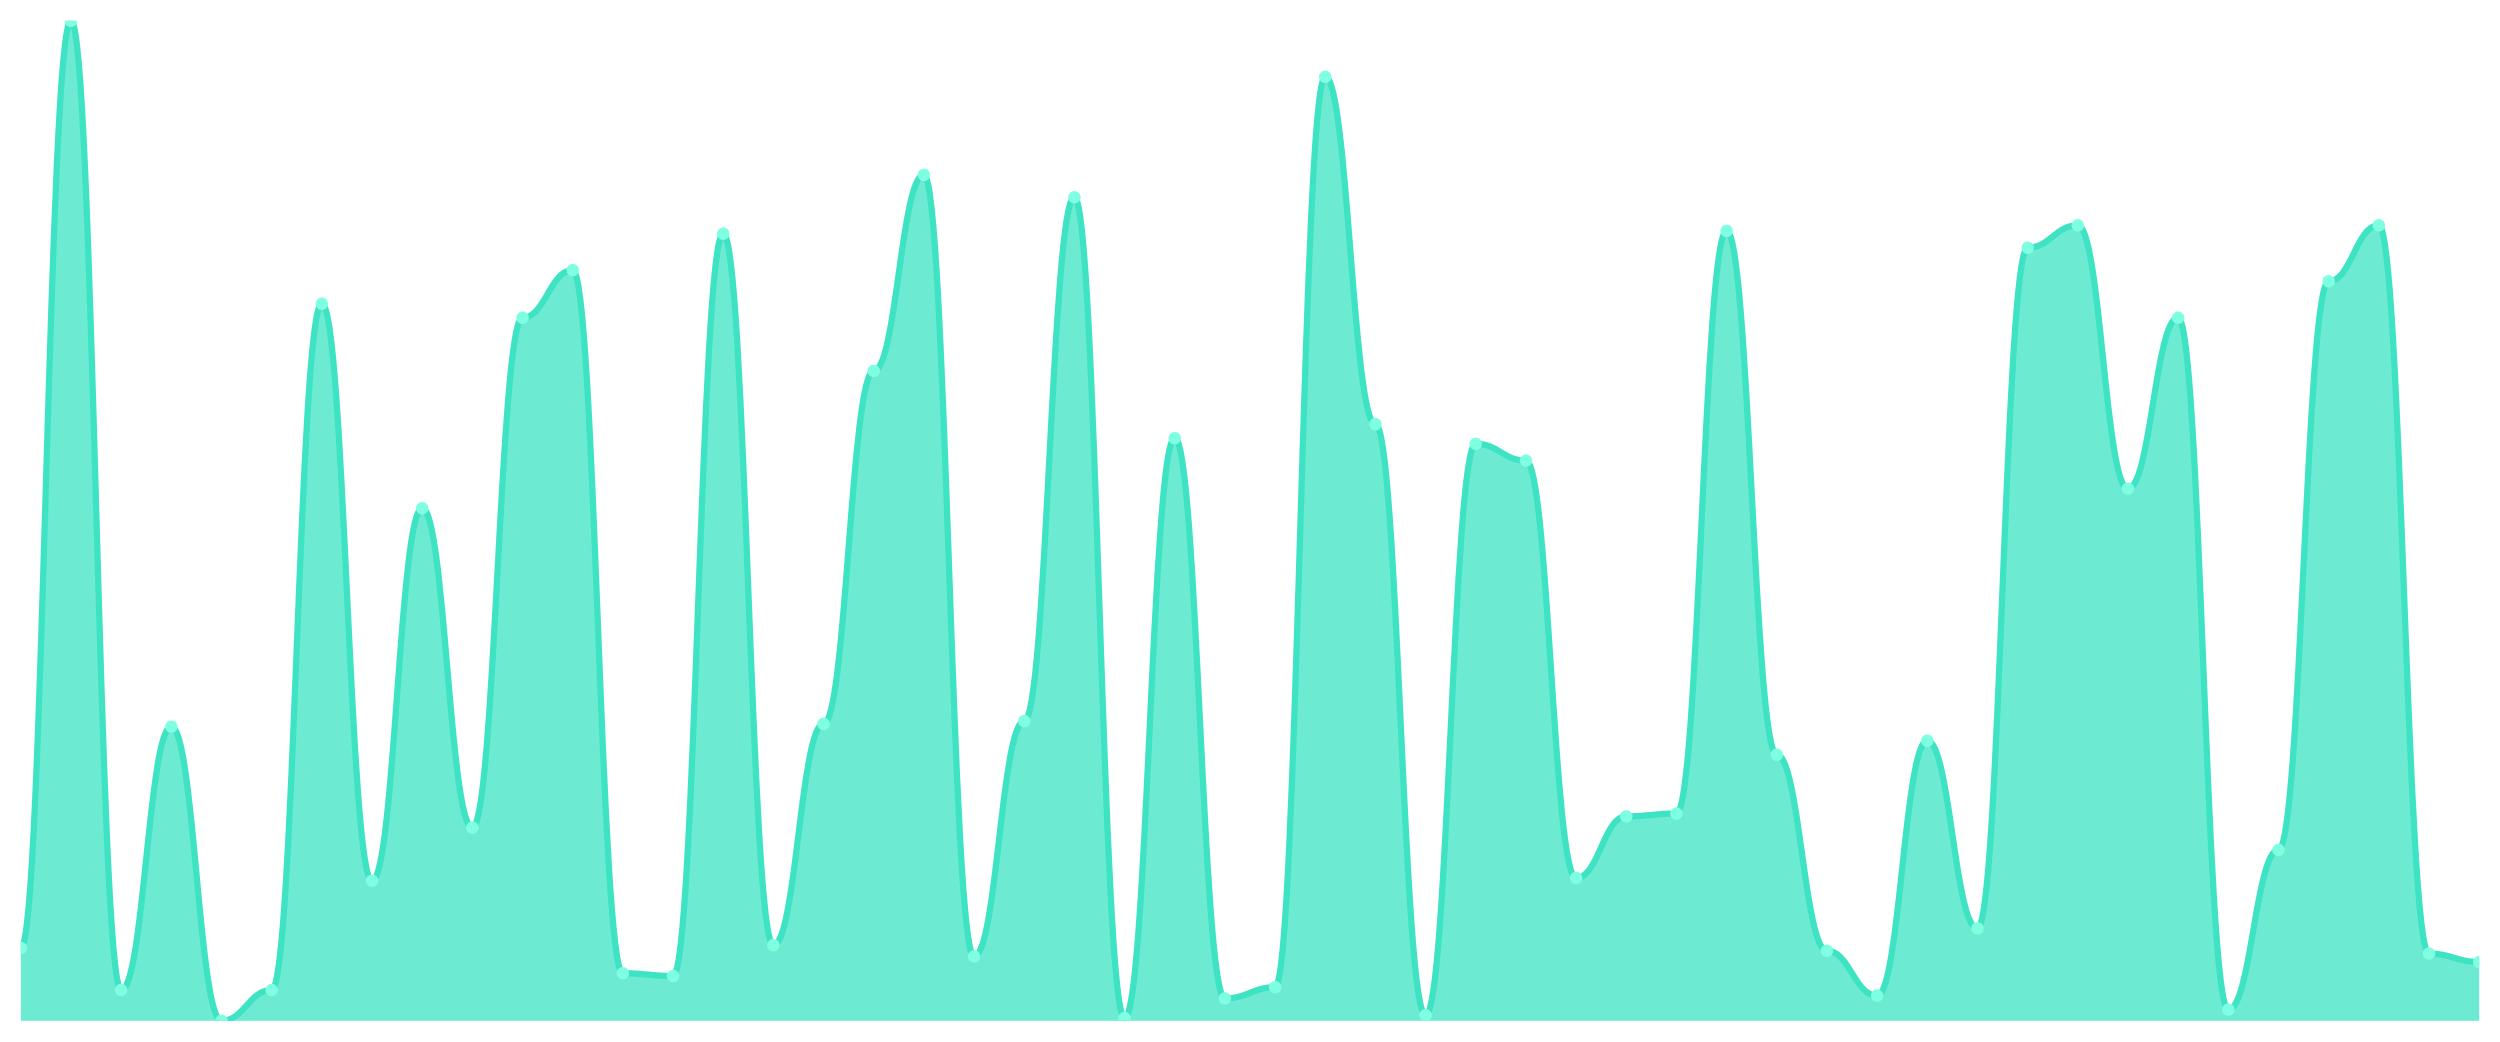
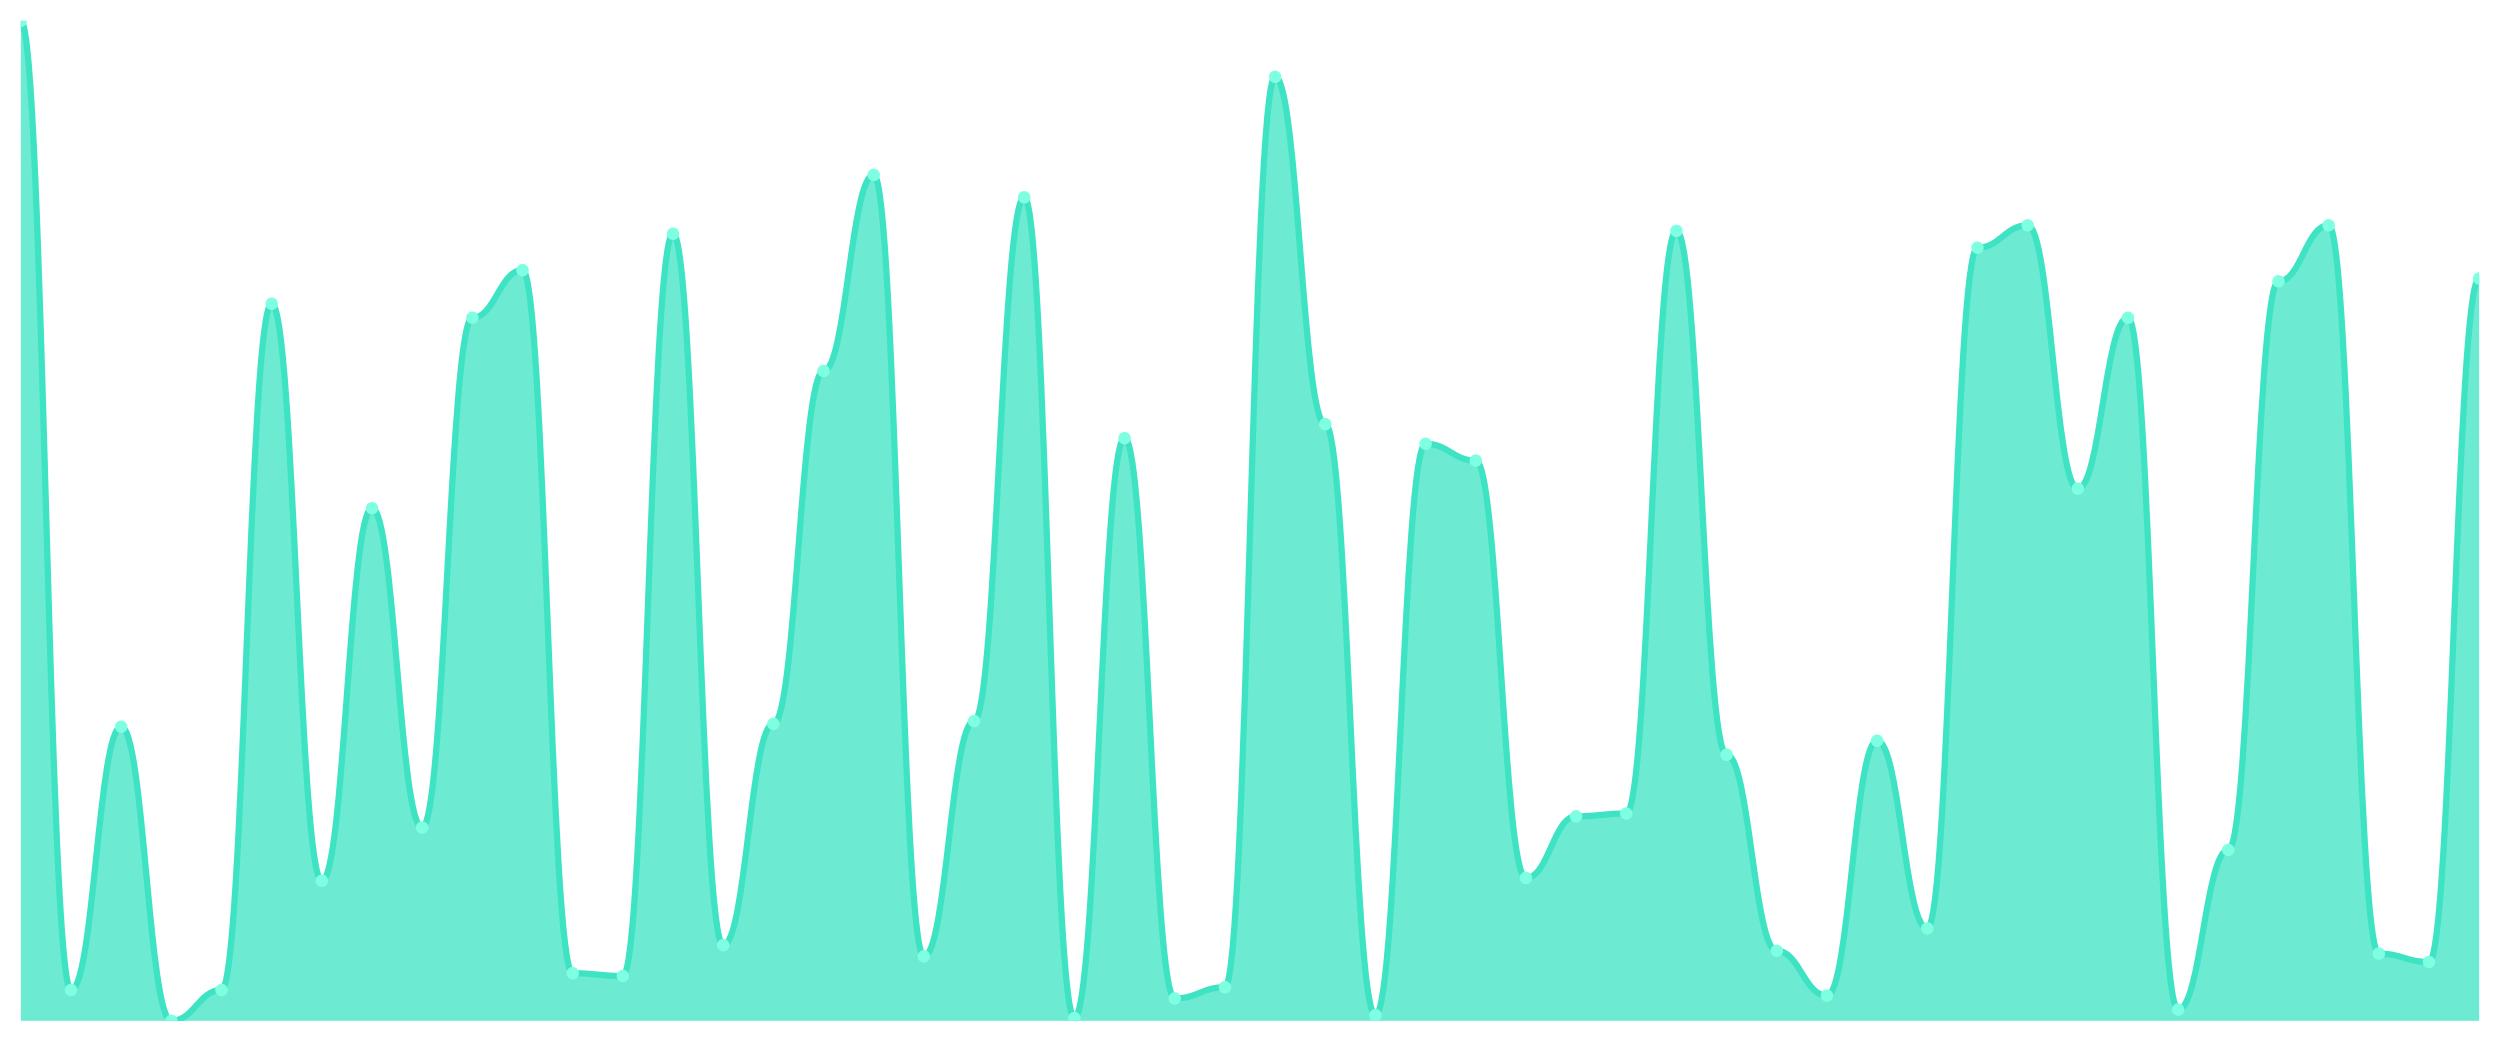
<svg xmlns="http://www.w3.org/2000/svg" viewBox="0 0 1200 500" width="1200" height="500">
  <defs>
    <clipPath id="c">
      <rect x="10" y="10" width="1180" height="480" />
    </clipPath>
  </defs>
  <rect width="1200" height="500" fill="none" />
  <g clip-path="url(#c)">
-     <path d="M 10,490 L 10,455.042 C 20.837,455.042 23.245,10 34.082,10 C 44.918,10 47.327,475.21 58.163,475.21 C 69,475.21 71.408,348.824 82.245,348.824 C 93.082,348.824 95.49,490 106.327,490 C 117.163,490 119.571,475.21 130.408,475.21 C 141.245,475.21 143.653,145.798 154.49,145.798 C 165.327,145.798 167.735,422.773 178.571,422.773 C 189.408,422.773 191.816,243.95 202.653,243.95 C 213.49,243.95 215.898,397.227 226.735,397.227 C 237.571,397.227 239.98,152.521 250.816,152.521 C 261.653,152.521 264.061,129.664 274.898,129.664 C 285.735,129.664 288.143,467.143 298.98,467.143 C 309.816,467.143 312.224,468.487 323.061,468.487 C 333.898,468.487 336.306,112.185 347.143,112.185 C 357.98,112.185 360.388,453.697 371.224,453.697 C 382.061,453.697 384.469,347.479 395.306,347.479 C 406.143,347.479 408.551,178.067 419.388,178.067 C 430.224,178.067 432.633,83.95 443.469,83.95 C 454.306,83.95 456.714,459.076 467.551,459.076 C 478.388,459.076 480.796,346.134 491.633,346.134 C 502.469,346.134 504.878,94.706 515.714,94.706 C 526.551,94.706 528.959,488.655 539.796,488.655 C 550.633,488.655 553.041,210.336 563.878,210.336 C 574.714,210.336 577.122,479.244 587.959,479.244 C 598.796,479.244 601.204,473.866 612.041,473.866 C 622.878,473.866 625.286,36.891 636.122,36.891 C 646.959,36.891 649.367,203.613 660.204,203.613 C 671.041,203.613 673.449,487.311 684.286,487.311 C 695.122,487.311 697.531,213.025 708.367,213.025 C 719.204,213.025 721.612,221.092 732.449,221.092 C 743.286,221.092 745.694,421.429 756.531,421.429 C 767.367,421.429 769.776,391.849 780.612,391.849 C 791.449,391.849 793.857,390.504 804.694,390.504 C 815.531,390.504 817.939,110.84 828.776,110.84 C 839.612,110.84 842.02,362.269 852.857,362.269 C 863.694,362.269 866.102,456.387 876.939,456.387 C 887.776,456.387 890.184,477.899 901.02,477.899 C 911.857,477.899 914.265,355.546 925.102,355.546 C 935.939,355.546 938.347,445.63 949.184,445.63 C 960.02,445.63 962.429,118.908 973.265,118.908 C 984.102,118.908 986.51,108.151 997.347,108.151 C 1008.184,108.151 1010.592,234.538 1021.429,234.538 C 1032.265,234.538 1034.673,152.521 1045.51,152.521 C 1056.347,152.521 1058.755,484.622 1069.592,484.622 C 1080.429,484.622 1082.837,407.983 1093.673,407.983 C 1104.51,407.983 1106.918,135.042 1117.755,135.042 C 1128.592,135.042 1131,108.151 1141.837,108.151 C 1152.673,108.151 1155.082,457.731 1165.918,457.731 C 1176.755,457.731 1179.163,461.765 1190,461.765 L 1190,490 Z" fill="rgba(61,227,195,0.75)" />
-     <path d="M 10,455.042 C 20.837,455.042 23.245,10 34.082,10 C 44.918,10 47.327,475.21 58.163,475.21 C 69,475.21 71.408,348.824 82.245,348.824 C 93.082,348.824 95.49,490 106.327,490 C 117.163,490 119.571,475.21 130.408,475.21 C 141.245,475.21 143.653,145.798 154.49,145.798 C 165.327,145.798 167.735,422.773 178.571,422.773 C 189.408,422.773 191.816,243.95 202.653,243.95 C 213.49,243.95 215.898,397.227 226.735,397.227 C 237.571,397.227 239.98,152.521 250.816,152.521 C 261.653,152.521 264.061,129.664 274.898,129.664 C 285.735,129.664 288.143,467.143 298.98,467.143 C 309.816,467.143 312.224,468.487 323.061,468.487 C 333.898,468.487 336.306,112.185 347.143,112.185 C 357.98,112.185 360.388,453.697 371.224,453.697 C 382.061,453.697 384.469,347.479 395.306,347.479 C 406.143,347.479 408.551,178.067 419.388,178.067 C 430.224,178.067 432.633,83.95 443.469,83.95 C 454.306,83.95 456.714,459.076 467.551,459.076 C 478.388,459.076 480.796,346.134 491.633,346.134 C 502.469,346.134 504.878,94.706 515.714,94.706 C 526.551,94.706 528.959,488.655 539.796,488.655 C 550.633,488.655 553.041,210.336 563.878,210.336 C 574.714,210.336 577.122,479.244 587.959,479.244 C 598.796,479.244 601.204,473.866 612.041,473.866 C 622.878,473.866 625.286,36.891 636.122,36.891 C 646.959,36.891 649.367,203.613 660.204,203.613 C 671.041,203.613 673.449,487.311 684.286,487.311 C 695.122,487.311 697.531,213.025 708.367,213.025 C 719.204,213.025 721.612,221.092 732.449,221.092 C 743.286,221.092 745.694,421.429 756.531,421.429 C 767.367,421.429 769.776,391.849 780.612,391.849 C 791.449,391.849 793.857,390.504 804.694,390.504 C 815.531,390.504 817.939,110.84 828.776,110.84 C 839.612,110.84 842.02,362.269 852.857,362.269 C 863.694,362.269 866.102,456.387 876.939,456.387 C 887.776,456.387 890.184,477.899 901.02,477.899 C 911.857,477.899 914.265,355.546 925.102,355.546 C 935.939,355.546 938.347,445.63 949.184,445.63 C 960.02,445.63 962.429,118.908 973.265,118.908 C 984.102,118.908 986.51,108.151 997.347,108.151 C 1008.184,108.151 1010.592,234.538 1021.429,234.538 C 1032.265,234.538 1034.673,152.521 1045.51,152.521 C 1056.347,152.521 1058.755,484.622 1069.592,484.622 C 1080.429,484.622 1082.837,407.983 1093.673,407.983 C 1104.51,407.983 1106.918,135.042 1117.755,135.042 C 1128.592,135.042 1131,108.151 1141.837,108.151 C 1152.673,108.151 1155.082,457.731 1165.918,457.731 C 1176.755,457.731 1179.163,461.765 1190,461.765" fill="none" stroke="#3de3c3" stroke-width="3" stroke-linecap="round" stroke-linejoin="round" />
-     <circle cx="10" cy="455.042" r="3" fill="#7fffe1" />
-     <circle cx="34.082" cy="10" r="3" fill="#7fffe1" />
-     <circle cx="58.163" cy="475.21" r="3" fill="#7fffe1" />
-     <circle cx="82.245" cy="348.824" r="3" fill="#7fffe1" />
-     <circle cx="106.327" cy="490" r="3" fill="#7fffe1" />
-     <circle cx="130.408" cy="475.21" r="3" fill="#7fffe1" />
-     <circle cx="154.49" cy="145.798" r="3" fill="#7fffe1" />
-     <circle cx="178.571" cy="422.773" r="3" fill="#7fffe1" />
-     <circle cx="202.653" cy="243.95" r="3" fill="#7fffe1" />
-     <circle cx="226.735" cy="397.227" r="3" fill="#7fffe1" />
-     <circle cx="250.816" cy="152.521" r="3" fill="#7fffe1" />
-     <circle cx="274.898" cy="129.664" r="3" fill="#7fffe1" />
-     <circle cx="298.98" cy="467.143" r="3" fill="#7fffe1" />
-     <circle cx="323.061" cy="468.487" r="3" fill="#7fffe1" />
-     <circle cx="347.143" cy="112.185" r="3" fill="#7fffe1" />
-     <circle cx="371.224" cy="453.697" r="3" fill="#7fffe1" />
-     <circle cx="395.306" cy="347.479" r="3" fill="#7fffe1" />
-     <circle cx="419.388" cy="178.067" r="3" fill="#7fffe1" />
-     <circle cx="443.469" cy="83.95" r="3" fill="#7fffe1" />
-     <circle cx="467.551" cy="459.076" r="3" fill="#7fffe1" />
-     <circle cx="491.633" cy="346.134" r="3" fill="#7fffe1" />
-     <circle cx="515.714" cy="94.706" r="3" fill="#7fffe1" />
-     <circle cx="539.796" cy="488.655" r="3" fill="#7fffe1" />
-     <circle cx="563.878" cy="210.336" r="3" fill="#7fffe1" />
-     <circle cx="587.959" cy="479.244" r="3" fill="#7fffe1" />
-     <circle cx="612.041" cy="473.866" r="3" fill="#7fffe1" />
-     <circle cx="636.122" cy="36.891" r="3" fill="#7fffe1" />
-     <circle cx="660.204" cy="203.613" r="3" fill="#7fffe1" />
-     <circle cx="684.286" cy="487.311" r="3" fill="#7fffe1" />
-     <circle cx="708.367" cy="213.025" r="3" fill="#7fffe1" />
-     <circle cx="732.449" cy="221.092" r="3" fill="#7fffe1" />
-     <circle cx="756.531" cy="421.429" r="3" fill="#7fffe1" />
-     <circle cx="780.612" cy="391.849" r="3" fill="#7fffe1" />
-     <circle cx="804.694" cy="390.504" r="3" fill="#7fffe1" />
-     <circle cx="828.776" cy="110.84" r="3" fill="#7fffe1" />
-     <circle cx="852.857" cy="362.269" r="3" fill="#7fffe1" />
-     <circle cx="876.939" cy="456.387" r="3" fill="#7fffe1" />
-     <circle cx="901.02" cy="477.899" r="3" fill="#7fffe1" />
-     <circle cx="925.102" cy="355.546" r="3" fill="#7fffe1" />
-     <circle cx="949.184" cy="445.63" r="3" fill="#7fffe1" />
-     <circle cx="973.265" cy="118.908" r="3" fill="#7fffe1" />
-     <circle cx="997.347" cy="108.151" r="3" fill="#7fffe1" />
-     <circle cx="1021.429" cy="234.538" r="3" fill="#7fffe1" />
-     <circle cx="1045.51" cy="152.521" r="3" fill="#7fffe1" />
-     <circle cx="1069.592" cy="484.622" r="3" fill="#7fffe1" />
-     <circle cx="1093.673" cy="407.983" r="3" fill="#7fffe1" />
-     <circle cx="1117.755" cy="135.042" r="3" fill="#7fffe1" />
-     <circle cx="1141.837" cy="108.151" r="3" fill="#7fffe1" />
-     <circle cx="1165.918" cy="457.731" r="3" fill="#7fffe1" />
-     <circle cx="1190" cy="461.765" r="3" fill="#7fffe1" />
+     <path d="M 10,490 L 10,10 C 20.837,10 23.245,475.21 34.082,475.21 C 44.918,475.21 47.327,348.824 58.163,348.824 C 69,348.824 71.408,490 82.245,490 C 93.082,490 95.49,475.21 106.327,475.21 C 117.163,475.21 119.571,145.798 130.408,145.798 C 141.245,145.798 143.653,422.773 154.49,422.773 C 165.327,422.773 167.735,243.95 178.571,243.95 C 189.408,243.95 191.816,397.227 202.653,397.227 C 213.49,397.227 215.898,152.521 226.735,152.521 C 237.571,152.521 239.98,129.664 250.816,129.664 C 261.653,129.664 264.061,467.143 274.898,467.143 C 285.735,467.143 288.143,468.487 298.98,468.487 C 309.816,468.487 312.224,112.185 323.061,112.185 C 333.898,112.185 336.306,453.697 347.143,453.697 C 357.98,453.697 360.388,347.479 371.224,347.479 C 382.061,347.479 384.469,178.067 395.306,178.067 C 406.143,178.067 408.551,83.95 419.388,83.95 C 430.224,83.95 432.633,459.076 443.469,459.076 C 454.306,459.076 456.714,346.134 467.551,346.134 C 478.388,346.134 480.796,94.706 491.633,94.706 C 502.469,94.706 504.878,488.655 515.714,488.655 C 526.551,488.655 528.959,210.336 539.796,210.336 C 550.633,210.336 553.041,479.244 563.878,479.244 C 574.714,479.244 577.122,473.866 587.959,473.866 C 598.796,473.866 601.204,36.891 612.041,36.891 C 622.878,36.891 625.286,203.613 636.122,203.613 C 646.959,203.613 649.367,487.311 660.204,487.311 C 671.041,487.311 673.449,213.025 684.286,213.025 C 695.122,213.025 697.531,221.092 708.367,221.092 C 719.204,221.092 721.612,421.429 732.449,421.429 C 743.286,421.429 745.694,391.849 756.531,391.849 C 767.367,391.849 769.776,390.504 780.612,390.504 C 791.449,390.504 793.857,110.84 804.694,110.84 C 815.531,110.84 817.939,362.269 828.776,362.269 C 839.612,362.269 842.02,456.387 852.857,456.387 C 863.694,456.387 866.102,477.899 876.939,477.899 C 887.776,477.899 890.184,355.546 901.02,355.546 C 911.857,355.546 914.265,445.63 925.102,445.63 C 935.939,445.63 938.347,118.908 949.184,118.908 C 960.02,118.908 962.429,108.151 973.265,108.151 C 984.102,108.151 986.51,234.538 997.347,234.538 C 1008.184,234.538 1010.592,152.521 1021.429,152.521 C 1032.265,152.521 1034.673,484.622 1045.51,484.622 C 1056.347,484.622 1058.755,407.983 1069.592,407.983 C 1080.429,407.983 1082.837,135.042 1093.673,135.042 C 1104.51,135.042 1106.918,108.151 1117.755,108.151 C 1128.592,108.151 1131,457.731 1141.837,457.731 C 1152.673,457.731 1155.082,461.765 1165.918,461.765 C 1176.755,461.765 1179.163,133.697 1190,133.697 L 1190,490 Z" fill="rgba(61,227,195,0.75)" />
+     <path d="M 10,10 C 20.837,10 23.245,475.21 34.082,475.21 C 44.918,475.21 47.327,348.824 58.163,348.824 C 69,348.824 71.408,490 82.245,490 C 93.082,490 95.49,475.21 106.327,475.21 C 117.163,475.21 119.571,145.798 130.408,145.798 C 141.245,145.798 143.653,422.773 154.49,422.773 C 165.327,422.773 167.735,243.95 178.571,243.95 C 189.408,243.95 191.816,397.227 202.653,397.227 C 213.49,397.227 215.898,152.521 226.735,152.521 C 237.571,152.521 239.98,129.664 250.816,129.664 C 261.653,129.664 264.061,467.143 274.898,467.143 C 285.735,467.143 288.143,468.487 298.98,468.487 C 309.816,468.487 312.224,112.185 323.061,112.185 C 333.898,112.185 336.306,453.697 347.143,453.697 C 357.98,453.697 360.388,347.479 371.224,347.479 C 382.061,347.479 384.469,178.067 395.306,178.067 C 406.143,178.067 408.551,83.95 419.388,83.95 C 430.224,83.95 432.633,459.076 443.469,459.076 C 454.306,459.076 456.714,346.134 467.551,346.134 C 478.388,346.134 480.796,94.706 491.633,94.706 C 502.469,94.706 504.878,488.655 515.714,488.655 C 526.551,488.655 528.959,210.336 539.796,210.336 C 550.633,210.336 553.041,479.244 563.878,479.244 C 574.714,479.244 577.122,473.866 587.959,473.866 C 598.796,473.866 601.204,36.891 612.041,36.891 C 622.878,36.891 625.286,203.613 636.122,203.613 C 646.959,203.613 649.367,487.311 660.204,487.311 C 671.041,487.311 673.449,213.025 684.286,213.025 C 695.122,213.025 697.531,221.092 708.367,221.092 C 719.204,221.092 721.612,421.429 732.449,421.429 C 743.286,421.429 745.694,391.849 756.531,391.849 C 767.367,391.849 769.776,390.504 780.612,390.504 C 791.449,390.504 793.857,110.84 804.694,110.84 C 815.531,110.84 817.939,362.269 828.776,362.269 C 839.612,362.269 842.02,456.387 852.857,456.387 C 863.694,456.387 866.102,477.899 876.939,477.899 C 887.776,477.899 890.184,355.546 901.02,355.546 C 911.857,355.546 914.265,445.63 925.102,445.63 C 935.939,445.63 938.347,118.908 949.184,118.908 C 960.02,118.908 962.429,108.151 973.265,108.151 C 984.102,108.151 986.51,234.538 997.347,234.538 C 1008.184,234.538 1010.592,152.521 1021.429,152.521 C 1032.265,152.521 1034.673,484.622 1045.51,484.622 C 1056.347,484.622 1058.755,407.983 1069.592,407.983 C 1080.429,407.983 1082.837,135.042 1093.673,135.042 C 1104.51,135.042 1106.918,108.151 1117.755,108.151 C 1128.592,108.151 1131,457.731 1141.837,457.731 C 1152.673,457.731 1155.082,461.765 1165.918,461.765 C 1176.755,461.765 1179.163,133.697 1190,133.697" fill="none" stroke="#3de3c3" stroke-width="3" stroke-linecap="round" stroke-linejoin="round" />
+     <circle cx="10" cy="10" r="3" fill="#7fffe1" />
+     <circle cx="34.082" cy="475.21" r="3" fill="#7fffe1" />
+     <circle cx="58.163" cy="348.824" r="3" fill="#7fffe1" />
+     <circle cx="82.245" cy="490" r="3" fill="#7fffe1" />
+     <circle cx="106.327" cy="475.21" r="3" fill="#7fffe1" />
+     <circle cx="130.408" cy="145.798" r="3" fill="#7fffe1" />
+     <circle cx="154.49" cy="422.773" r="3" fill="#7fffe1" />
+     <circle cx="178.571" cy="243.95" r="3" fill="#7fffe1" />
+     <circle cx="202.653" cy="397.227" r="3" fill="#7fffe1" />
+     <circle cx="226.735" cy="152.521" r="3" fill="#7fffe1" />
+     <circle cx="250.816" cy="129.664" r="3" fill="#7fffe1" />
+     <circle cx="274.898" cy="467.143" r="3" fill="#7fffe1" />
+     <circle cx="298.98" cy="468.487" r="3" fill="#7fffe1" />
+     <circle cx="323.061" cy="112.185" r="3" fill="#7fffe1" />
+     <circle cx="347.143" cy="453.697" r="3" fill="#7fffe1" />
+     <circle cx="371.224" cy="347.479" r="3" fill="#7fffe1" />
+     <circle cx="395.306" cy="178.067" r="3" fill="#7fffe1" />
+     <circle cx="419.388" cy="83.95" r="3" fill="#7fffe1" />
+     <circle cx="443.469" cy="459.076" r="3" fill="#7fffe1" />
+     <circle cx="467.551" cy="346.134" r="3" fill="#7fffe1" />
+     <circle cx="491.633" cy="94.706" r="3" fill="#7fffe1" />
+     <circle cx="515.714" cy="488.655" r="3" fill="#7fffe1" />
+     <circle cx="539.796" cy="210.336" r="3" fill="#7fffe1" />
+     <circle cx="563.878" cy="479.244" r="3" fill="#7fffe1" />
+     <circle cx="587.959" cy="473.866" r="3" fill="#7fffe1" />
+     <circle cx="612.041" cy="36.891" r="3" fill="#7fffe1" />
+     <circle cx="636.122" cy="203.613" r="3" fill="#7fffe1" />
+     <circle cx="660.204" cy="487.311" r="3" fill="#7fffe1" />
+     <circle cx="684.286" cy="213.025" r="3" fill="#7fffe1" />
+     <circle cx="708.367" cy="221.092" r="3" fill="#7fffe1" />
+     <circle cx="732.449" cy="421.429" r="3" fill="#7fffe1" />
+     <circle cx="756.531" cy="391.849" r="3" fill="#7fffe1" />
+     <circle cx="780.612" cy="390.504" r="3" fill="#7fffe1" />
+     <circle cx="804.694" cy="110.84" r="3" fill="#7fffe1" />
+     <circle cx="828.776" cy="362.269" r="3" fill="#7fffe1" />
+     <circle cx="852.857" cy="456.387" r="3" fill="#7fffe1" />
+     <circle cx="876.939" cy="477.899" r="3" fill="#7fffe1" />
+     <circle cx="901.02" cy="355.546" r="3" fill="#7fffe1" />
+     <circle cx="925.102" cy="445.63" r="3" fill="#7fffe1" />
+     <circle cx="949.184" cy="118.908" r="3" fill="#7fffe1" />
+     <circle cx="973.265" cy="108.151" r="3" fill="#7fffe1" />
+     <circle cx="997.347" cy="234.538" r="3" fill="#7fffe1" />
+     <circle cx="1021.429" cy="152.521" r="3" fill="#7fffe1" />
+     <circle cx="1045.51" cy="484.622" r="3" fill="#7fffe1" />
+     <circle cx="1069.592" cy="407.983" r="3" fill="#7fffe1" />
+     <circle cx="1093.673" cy="135.042" r="3" fill="#7fffe1" />
+     <circle cx="1117.755" cy="108.151" r="3" fill="#7fffe1" />
+     <circle cx="1141.837" cy="457.731" r="3" fill="#7fffe1" />
+     <circle cx="1165.918" cy="461.765" r="3" fill="#7fffe1" />
+     <circle cx="1190" cy="133.697" r="3" fill="#7fffe1" />
  </g>
</svg>
